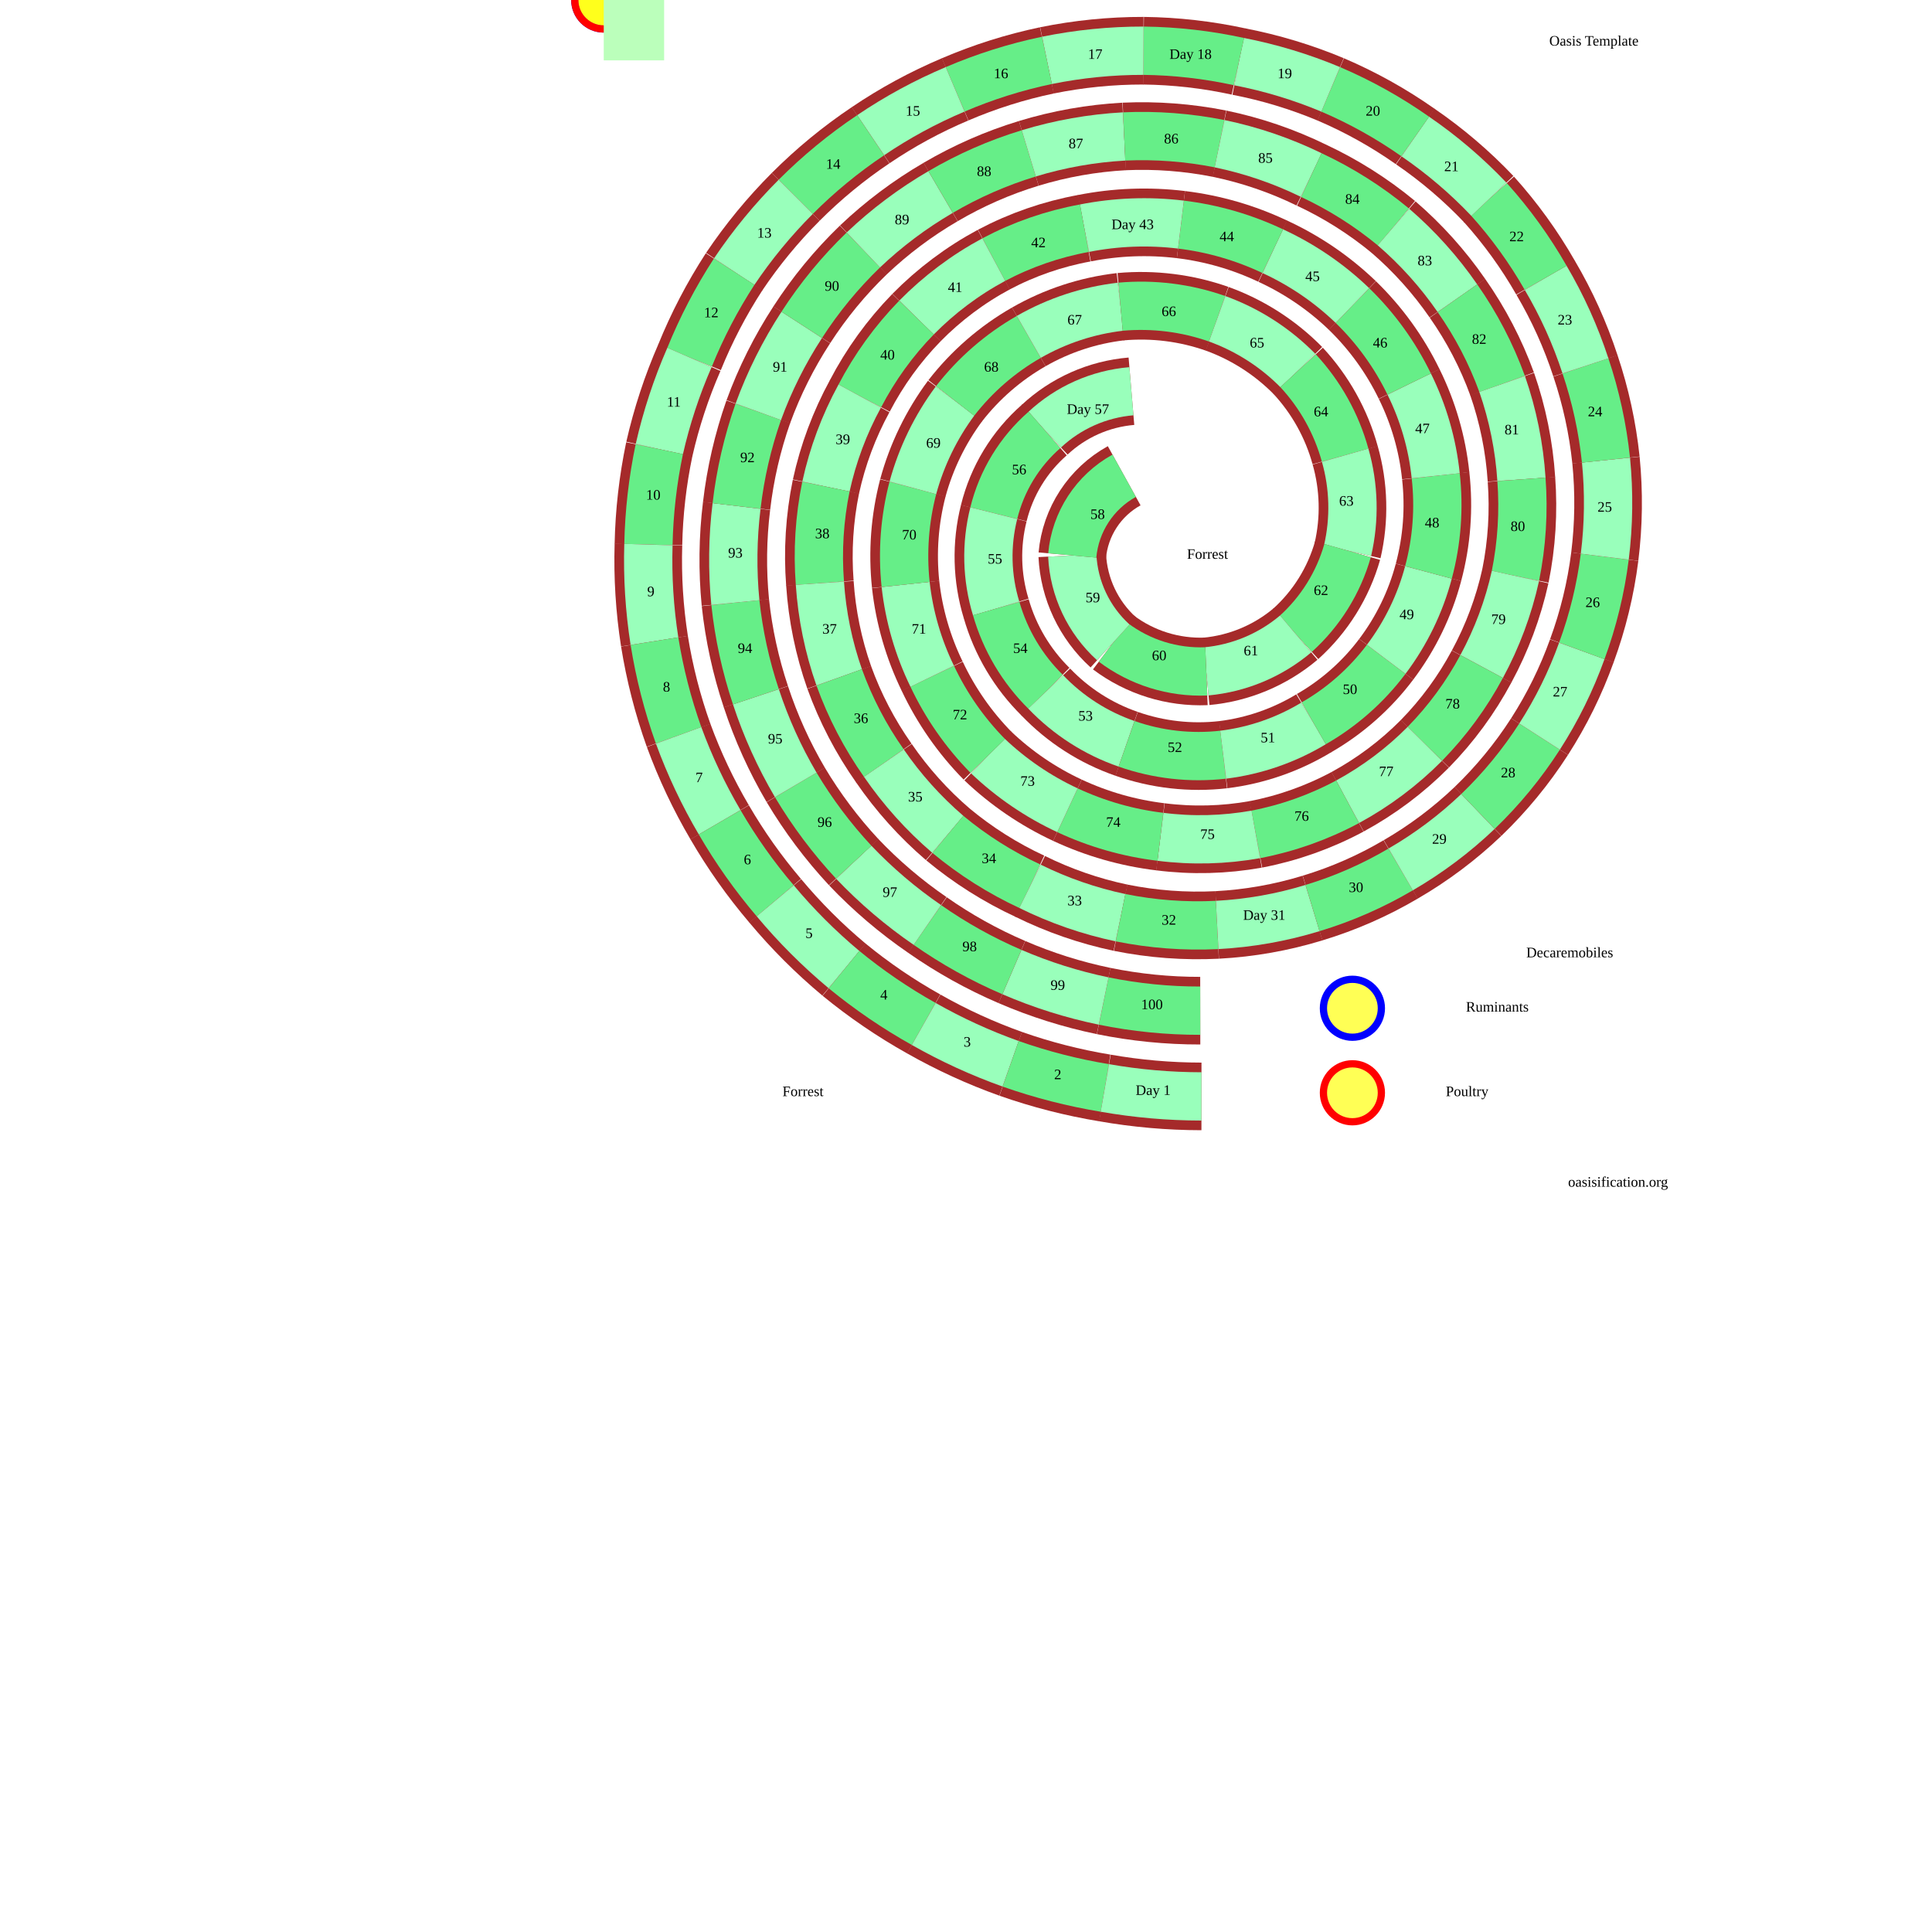
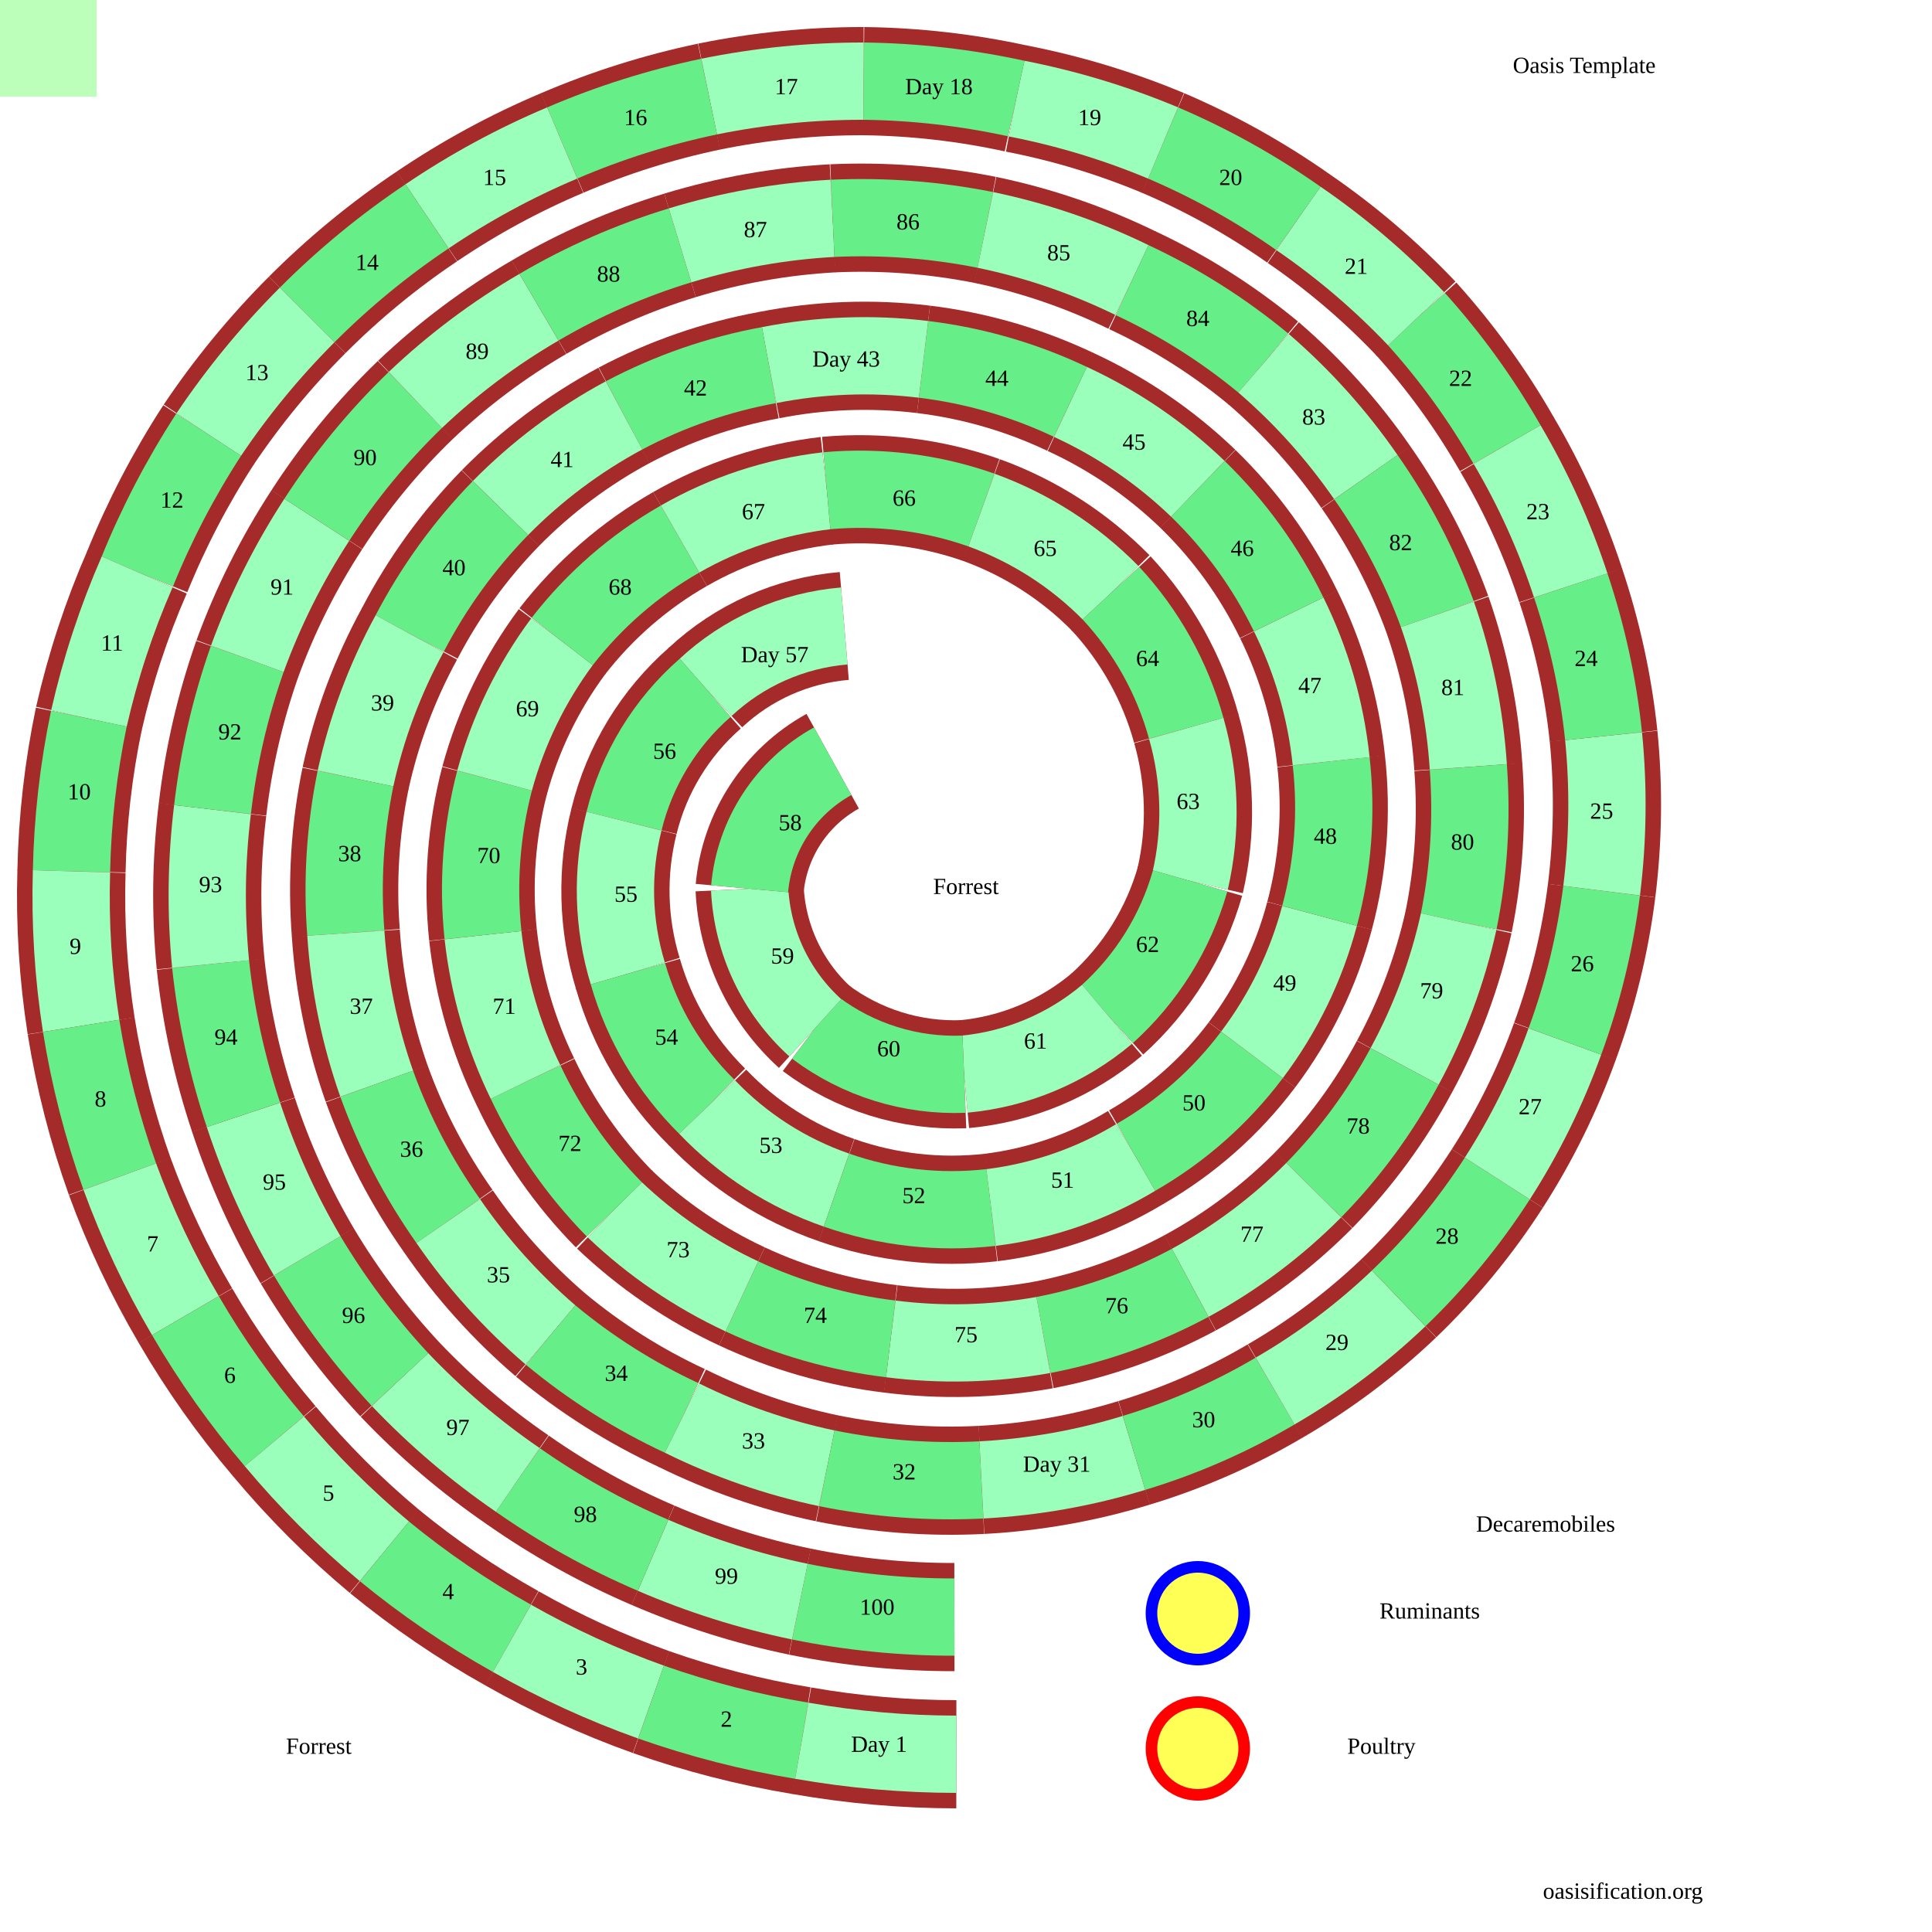
- <svg xmlns="http://www.w3.org/2000/svg" viewBox="0 0 600 1600">
+ <svg xmlns="http://www.w3.org/2000/svg" viewBox="0 0 1000 1000">
  <style>
svg{
  margin:0;
  padding:0;
  fill:none;
  stroke:black;
  background-color:#bfb;
  height:1000px;width:1000px;
}
 .r {stroke:brown;stroke-width:56;}
 path:nth-of-type(4n+2) {stroke:#6e8;stroke-width:40;}
 path:nth-of-type(4n+4) {stroke:#9fb; stroke-width:40;}

text{
  font:bold 20px '';fill:black;stroke:none;
  text-anchor:middle;dominant-baseline:middle;
}
.tk{  font:bold 35px '';}
circle{fill:#ff0a;stroke-width:6;}
  </style>
  <path id="p" fill="none" stroke="none" d="M494 837L414 829L338 805L268 766L207 714L159 650L126 577L109 499L110 419L128 341L164 269L215 207L279 159L352 127L431 113L510 119L586 145L654 188L707 247L744 318L760 397L755 477L727 552L680 616L616 664L540 691L461 693L384 671L318 626L272 560L250 484L256 404L291 332L352 279L428 254L508 264L575 307L614 377L616 456L573 525L499 556L422 532L388 460L437 324L365 356L323 425L325 504L366 573L433 616L513 625L588 599L648 546L683 474L689 394L667 318L620 253L554 208L478 186L398 189L323 215L259 263L212 328L184 403L179 483L195 561L232 632L285 691L353 734L428 760L508 766L587 752L660 720L724 672L775 610L810 539L829 461L830 381L813 303L780 230L733 165L672 113L602 74L526 51L447 42L367 50L291 74L221 112L159 163L108 225L71 296L46 372L37 451L42 531L62 609L96 681L142 746L199 803L265 848L337 881L415 901L495 908Z" />
  <g>
    <path class="r" d="M414 829A398 398 0 0 0 494 837" />
    <path d="M414 829A398 398 0 0 0 494 837" />
    <text x="454" y="833">100</text>
    <path class="r" d="M338 805A393 393 0 0 0 414 829" />
    <path d="M338 805A393 393 0 0 0 414 829" />
    <text x="376" y="817">99</text>
    <path class="r" d="M268 766A389 389 0 0 0 338 805" />
    <path d="M268 766A389 389 0 0 0 338 805" />
    <text x="303" y="785">98</text>
    <path class="r" d="M207 714A384 384 0 0 0 268 766" />
    <path d="M207 714A384 384 0 0 0 268 766" />
    <text x="237" y="740">97</text>
    <path class="r" d="M159 650A380 380 0 0 0 207 714" />
    <path d="M159 650A380 380 0 0 0 207 714" />
    <text x="183" y="682">96</text>
    <path class="r" d="M126 577A375 375 0 0 0 159 650" />
    <path d="M126 577A375 375 0 0 0 159 650" />
    <text x="142" y="613">95</text>
    <path class="r" d="M109 499A370 370 0 0 0 126 577" />
    <path d="M109 499A370 370 0 0 0 126 577" />
    <text x="117" y="538">94</text>
    <path class="r" d="M110 419A365 365 0 0 0 109 499" />
    <path d="M110 419A365 365 0 0 0 109 499" />
    <text x="109" y="459">93</text>
    <path class="r" d="M128 341A360 360 0 0 0 110 419" />
    <path d="M128 341A360 360 0 0 0 110 419" />
    <text x="119" y="380">92</text>
    <path class="r" d="M164 269A355 355 0 0 0 128 341" />
    <path d="M164 269A355 355 0 0 0 128 341" />
    <text x="146" y="305">91</text>
    <path class="r" d="M215 207A350 350 0 0 0 164 269" />
    <path d="M215 207A350 350 0 0 0 164 269" />
    <text x="189" y="238">90</text>
    <path class="r" d="M279 159A345 345 0 0 0 215 207" />
    <path d="M279 159A345 345 0 0 0 215 207" />
    <text x="247" y="183">89</text>
    <path class="r" d="M352 127A339 339 0 0 0 279 159" />
    <path d="M352 127A339 339 0 0 0 279 159" />
    <text x="315" y="143">88</text>
    <path class="r" d="M431 113A334 334 0 0 0 352 127" />
    <path d="M431 113A334 334 0 0 0 352 127" />
    <text x="391" y="120">87</text>
    <path class="r" d="M510 119A329 329 0 0 0 431 113" />
    <path d="M510 119A329 329 0 0 0 431 113" />
    <text x="470" y="116">86</text>
    <path class="r" d="M586 145A323 323 0 0 0 510 119" />
    <path d="M586 145A323 323 0 0 0 510 119" />
    <text x="548" y="132">85</text>
    <path class="r" d="M654 188A317 317 0 0 0 586 145" />
    <path d="M654 188A317 317 0 0 0 586 145" />
    <text x="620" y="166">84</text>
    <path class="r" d="M707 247A312 312 0 0 0 654 188" />
    <path d="M707 247A312 312 0 0 0 654 188" />
    <text x="680" y="217">83</text>
    <path class="r" d="M744 318A306 306 0 0 0 707 247" />
    <path d="M744 318A306 306 0 0 0 707 247" />
    <text x="725" y="282">82</text>
    <path class="r" d="M760 397A300 300 0 0 0 744 318" />
    <path d="M760 397A300 300 0 0 0 744 318" />
    <text x="752" y="357">81</text>
    <path class="r" d="M755 477A294 294 0 0 0 760 397" />
    <path d="M755 477A294 294 0 0 0 760 397" />
    <text x="757" y="437">80</text>
    <path class="r" d="M727 552A288 288 0 0 0 755 477" />
    <path d="M727 552A288 288 0 0 0 755 477" />
    <text x="741" y="514">79</text>
    <path class="r" d="M680 616A281 281 0 0 0 727 552" />
    <path d="M680 616A281 281 0 0 0 727 552" />
    <text x="703" y="584">78</text>
    <path class="r" d="M616 664A275 275 0 0 0 680 616" />
    <path d="M616 664A275 275 0 0 0 680 616" />
    <text x="648" y="640">77</text>
    <path class="r" d="M540 691A268 268 0 0 0 616 664" />
    <path d="M540 691A268 268 0 0 0 616 664" />
    <text x="578" y="677">76</text>
    <path class="r" d="M461 693A261 261 0 0 0 540 691" />
    <path d="M461 693A261 261 0 0 0 540 691" />
    <text x="500" y="692">75</text>
    <path class="r" d="M384 671A254 254 0 0 0 461 693" />
    <path d="M384 671A254 254 0 0 0 461 693" />
    <text x="422" y="682">74</text>
    <path class="r" d="M318 626A247 247 0 0 0 384 671" />
    <path d="M318 626A247 247 0 0 0 384 671" />
    <text x="351" y="648">73</text>
    <path class="r" d="M272 560A240 240 0 0 0 318 626" />
    <path d="M272 560A240 240 0 0 0 318 626" />
    <text x="295" y="593">72</text>
    <path class="r" d="M250 484A232 232 0 0 0 272 560" />
    <path d="M250 484A232 232 0 0 0 272 560" />
    <text x="261" y="522">71</text>
    <path class="r" d="M256 404A224 224 0 0 0 250 484" />
    <path d="M256 404A224 224 0 0 0 250 484" />
    <text x="253" y="444">70</text>
    <path class="r" d="M291 332A216 216 0 0 0 256 404" />
    <path d="M291 332A216 216 0 0 0 256 404" />
    <text x="273" y="368">69</text>
    <path class="r" d="M352 279A208 208 0 0 0 291 332" />
    <path d="M352 279A208 208 0 0 0 291 332" />
    <text x="321" y="305">68</text>
    <path class="r" d="M428 254A199 199 0 0 0 352 279" />
    <path d="M428 254A199 199 0 0 0 352 279" />
    <text x="390" y="266">67</text>
    <path class="r" d="M508 264A190 190 0 0 0 428 254" />
    <path d="M508 264A190 190 0 0 0 428 254" />
    <text x="468" y="259">66</text>
    <path class="r" d="M575 307A180 180 0 0 0 508 264" />
    <path d="M575 307A180 180 0 0 0 508 264" />
    <text x="541" y="285">65</text>
    <path class="r" d="M614 377A169 169 0 0 0 575 307" />
    <path d="M614 377A169 169 0 0 0 575 307" />
    <text x="594" y="342">64</text>
    <path class="r" d="M616 456A158 158 0 0 0 614 377" />
    <path d="M616 456A158 158 0 0 0 614 377" />
    <text x="615" y="416">63</text>
    <path class="r" d="M573 525A147 147 0 0 0 616 456" />
    <path d="M573 525A147 147 0 0 0 616 456" />
    <text x="594" y="490">62</text>
    <path class="r" d="M499 556A134 134 0 0 0 573 525" />
    <path d="M499 556A134 134 0 0 0 573 525" />
    <text x="536" y="540">61</text>
    <path class="r" d="M422 532A120 120 0 0 0 499 556" />
    <path d="M422 532A120 120 0 0 0 499 556" />
    <text x="460" y="544">60</text>
    <path class="r" d="M388 460A104 104 0 0 0 422 532" />
    <path d="M388 460A104 104 0 0 0 422 532" />
    <text x="405" y="496">59</text>
    <path class="r" d="M431 394A84 84 0 0 0 388 460" />
    <path d="M431 394A84 84 0 0 0 388 460" />
    <text x="409" y="427">58</text>
    <path class="r" d="M437 324A120 120 0 0 0 365 356" />
    <path d="M437 324A120 120 0 0 0 365 356" />
    <text x="401" y="340">Day 57</text>
    <path class="r" d="M365 356A134 134 0 0 0 323 425" />
    <path d="M365 356A134 134 0 0 0 323 425" />
    <text x="344" y="390">56</text>
    <path class="r" d="M323 425A147 147 0 0 0 325 504" />
    <path d="M323 425A147 147 0 0 0 325 504" />
    <text x="324" y="464">55</text>
    <path class="r" d="M325 504A158 158 0 0 0 366 573" />
    <path d="M325 504A158 158 0 0 0 366 573" />
    <text x="345" y="538">54</text>
    <path class="r" d="M366 573A169 169 0 0 0 433 616" />
    <path d="M366 573A169 169 0 0 0 433 616" />
    <text x="399" y="594">53</text>
    <path class="r" d="M433 616A180 180 0 0 0 513 625" />
    <path d="M433 616A180 180 0 0 0 513 625" />
    <text x="473" y="620">52</text>
    <path class="r" d="M513 625A190 190 0 0 0 588 599" />
    <path d="M513 625A190 190 0 0 0 588 599" />
    <text x="550" y="612">51</text>
    <path class="r" d="M588 599A199 199 0 0 0 648 546" />
    <path d="M588 599A199 199 0 0 0 648 546" />
    <text x="618" y="572">50</text>
    <path class="r" d="M648 546A208 208 0 0 0 683 474" />
    <path d="M648 546A208 208 0 0 0 683 474" />
    <text x="665" y="510">49</text>
    <path class="r" d="M683 474A216 216 0 0 0 689 394" />
    <path d="M683 474A216 216 0 0 0 689 394" />
    <text x="686" y="434">48</text>
    <path class="r" d="M689 394A224 224 0 0 0 667 318" />
    <path d="M689 394A224 224 0 0 0 667 318" />
    <text x="678" y="356">47</text>
    <path class="r" d="M667 318A232 232 0 0 0 620 253" />
    <path d="M667 318A232 232 0 0 0 620 253" />
    <text x="643" y="285">46</text>
    <path class="r" d="M620 253A240 240 0 0 0 554 208" />
    <path d="M620 253A240 240 0 0 0 554 208" />
    <text x="587" y="230">45</text>
    <path class="r" d="M554 208A247 247 0 0 0 478 186" />
    <path d="M554 208A247 247 0 0 0 478 186" />
    <text x="516" y="197">44</text>
    <path class="r" d="M478 186A254 254 0 0 0 398 189" />
    <path d="M478 186A254 254 0 0 0 398 189" />
    <text x="438" y="187">Day 43</text>
    <path class="r" d="M398 189A261 261 0 0 0 323 215" />
    <path d="M398 189A261 261 0 0 0 323 215" />
    <text x="360" y="202">42</text>
    <path class="r" d="M323 215A268 268 0 0 0 259 263" />
    <path d="M323 215A268 268 0 0 0 259 263" />
    <text x="291" y="239">41</text>
    <path class="r" d="M259 263A275 275 0 0 0 212 328" />
    <path d="M259 263A275 275 0 0 0 212 328" />
    <text x="235" y="295">40</text>
    <path class="r" d="M212 328A281 281 0 0 0 184 403" />
    <path d="M212 328A281 281 0 0 0 184 403" />
    <text x="198" y="365">39</text>
    <path class="r" d="M184 403A288 288 0 0 0 179 483" />
    <path d="M184 403A288 288 0 0 0 179 483" />
    <text x="181" y="443">38</text>
    <path class="r" d="M179 483A294 294 0 0 0 195 561" />
    <path d="M179 483A294 294 0 0 0 195 561" />
    <text x="187" y="522">37</text>
    <path class="r" d="M195 561A300 300 0 0 0 232 632" />
    <path d="M195 561A300 300 0 0 0 232 632" />
    <text x="213" y="596">36</text>
    <path class="r" d="M232 632A306 306 0 0 0 285 691" />
    <path d="M232 632A306 306 0 0 0 285 691" />
    <text x="258" y="661">35</text>
    <path class="r" d="M285 691A312 312 0 0 0 353 734" />
    <path d="M285 691A312 312 0 0 0 353 734" />
    <text x="319" y="712">34</text>
    <path class="r" d="M353 734A317 317 0 0 0 428 760" />
    <path d="M353 734A317 317 0 0 0 428 760" />
    <text x="390" y="747">33</text>
    <path class="r" d="M428 760A323 323 0 0 0 508 766" />
    <path d="M428 760A323 323 0 0 0 508 766" />
    <text x="468" y="763">32</text>
    <path class="r" d="M508 766A329 329 0 0 0 587 752" />
    <path d="M508 766A329 329 0 0 0 587 752" />
    <text x="547" y="759">Day 31</text>
    <path class="r" d="M587 752A334 334 0 0 0 660 720" />
    <path d="M587 752A334 334 0 0 0 660 720" />
    <text x="623" y="736">30</text>
    <path class="r" d="M660 720A339 339 0 0 0 724 672" />
    <path d="M660 720A339 339 0 0 0 724 672" />
    <text x="692" y="696">29</text>
    <path class="r" d="M724 672A345 345 0 0 0 775 610" />
    <path d="M724 672A345 345 0 0 0 775 610" />
    <text x="749" y="641">28</text>
    <path class="r" d="M775 610A350 350 0 0 0 810 539" />
    <path d="M775 610A350 350 0 0 0 810 539" />
    <text x="792" y="574">27</text>
    <path class="r" d="M810 539A355 355 0 0 0 829 461" />
    <path d="M810 539A355 355 0 0 0 829 461" />
    <text x="819" y="500">26</text>
    <path class="r" d="M829 461A360 360 0 0 0 830 381" />
    <path d="M829 461A360 360 0 0 0 830 381" />
    <text x="829" y="421">25</text>
    <path class="r" d="M830 381A365 365 0 0 0 813 303" />
    <path d="M830 381A365 365 0 0 0 813 303" />
    <text x="821" y="342">24</text>
    <path class="r" d="M813 303A370 370 0 0 0 780 230" />
    <path d="M813 303A370 370 0 0 0 780 230" />
    <text x="796" y="266">23</text>
    <path class="r" d="M780 230A375 375 0 0 0 733 165" />
    <path d="M780 230A375 375 0 0 0 733 165" />
    <text x="756" y="197">22</text>
    <path class="r" d="M733 165A380 380 0 0 0 672 113" />
    <path d="M733 165A380 380 0 0 0 672 113" />
    <text x="702" y="139">21</text>
    <path class="r" d="M672 113A384 384 0 0 0 602 74" />
    <path d="M672 113A384 384 0 0 0 602 74" />
    <text x="637" y="93">20</text>
    <path class="r" d="M602 74A389 389 0 0 0 526 51" />
    <path d="M602 74A389 389 0 0 0 526 51" />
    <text x="564" y="62">19</text>
    <path class="r" d="M526 51A393 393 0 0 0 447 42" />
    <path d="M526 51A393 393 0 0 0 447 42" />
    <text x="486" y="46">Day 18</text>
    <path class="r" d="M447 42A398 398 0 0 0 367 50" />
    <path d="M447 42A398 398 0 0 0 367 50" />
    <text x="407" y="46">17</text>
    <path class="r" d="M367 50A403 403 0 0 0 291 74" />
    <path d="M367 50A403 403 0 0 0 291 74" />
    <text x="329" y="62">16</text>
    <path class="r" d="M291 74A407 407 0 0 0 221 112" />
    <path d="M291 74A407 407 0 0 0 221 112" />
    <text x="256" y="93">15</text>
    <path class="r" d="M221 112A411 411 0 0 0 159 163" />
    <path d="M221 112A411 411 0 0 0 159 163" />
    <text x="190" y="137">14</text>
    <path class="r" d="M159 163A416 416 0 0 0 108 225" />
    <path d="M159 163A416 416 0 0 0 108 225" />
    <text x="133" y="194">13</text>
    <path class="r" d="M108 225A420 420 0 0 0 71 296" />
    <path d="M108 225A420 420 0 0 0 71 296" />
    <text x="89" y="260">12</text>
    <path class="r" d="M71 296A424 424 0 0 0 46 372" />
    <path d="M71 296A424 424 0 0 0 46 372" />
    <text x="58" y="334">11</text>
    <path class="r" d="M46 372A429 429 0 0 0 37 451" />
    <path d="M46 372A429 429 0 0 0 37 451" />
    <text x="41" y="411">10</text>
    <path class="r" d="M37 451A433 433 0 0 0 42 531" />
    <path d="M37 451A433 433 0 0 0 42 531" />
    <text x="39" y="491">9</text>
    <path class="r" d="M42 531A437 437 0 0 0 62 609" />
    <path d="M42 531A437 437 0 0 0 62 609" />
    <text x="52" y="570">8</text>
    <path class="r" d="M62 609A441 441 0 0 0 96 681" />
    <path d="M62 609A441 441 0 0 0 96 681" />
    <text x="79" y="645">7</text>
    <path class="r" d="M96 681A445 445 0 0 0 142 746" />
    <path d="M96 681A445 445 0 0 0 142 746" />
    <text x="119" y="713">6</text>
    <path class="r" d="M142 746A449 449 0 0 0 199 803" />
    <path d="M142 746A449 449 0 0 0 199 803" />
    <text x="170" y="774">5</text>
    <path class="r" d="M199 803A453 453 0 0 0 265 848" />
    <path d="M199 803A453 453 0 0 0 265 848" />
    <text x="232" y="825">4</text>
    <path class="r" d="M265 848A457 457 0 0 0 337 881" />
    <path d="M265 848A457 457 0 0 0 337 881" />
    <text x="301" y="864">3</text>
    <path class="r" d="M337 881A461 461 0 0 0 415 901" />
    <path d="M337 881A461 461 0 0 0 415 901" />
    <text x="376" y="891">2</text>
    <path class="r" d="M415 901A465 465 0 0 0 495 908" />
    <path d="M415 901A465 465 0 0 0 495 908" />
    <text x="455" y="904">Day 1</text>
  </g>
  <text class="tk" x="500" y="460">Forrest</text>
  <text class="tk" x="165" y="905">Forrest</text>
  <text class="tk" x="715" y="905">Poultry</text>
  <text class="tk" x="740" y="835">Ruminants</text>
  <text class="tk" x="800" y="790">Decaremobiles</text>
  <text class="tk" x="820" y="35">Oasis Template</text>
  <text class="tk" x="840" y="980">oasisification.org</text>
  <circle r="24" stroke="#f00" cx="620" cy="905" />
  <circle r="24" stroke="#00f" cx="620" cy="835" />
  <circle r="24" stroke="#00f">
    <animateMotion dur="40s" calcMode="linear" repeatCount="indefinite" keyPoints="1;0" keyTimes="0;1">
      <mpath href="#p" />
    </animateMotion>
  </circle>
  <circle r="24" stroke="#f00">
    <animateMotion dur="40s" calcMode="linear" repeatCount="indefinite" begin="1s;+1s" keyPoints="1;0" keyTimes="0;1">
      <mpath href="#p" />
    </animateMotion>
  </circle>
  <rect x="0" y="0" height="50" width="50" fill="#bfb" stroke="none" />
</svg>
